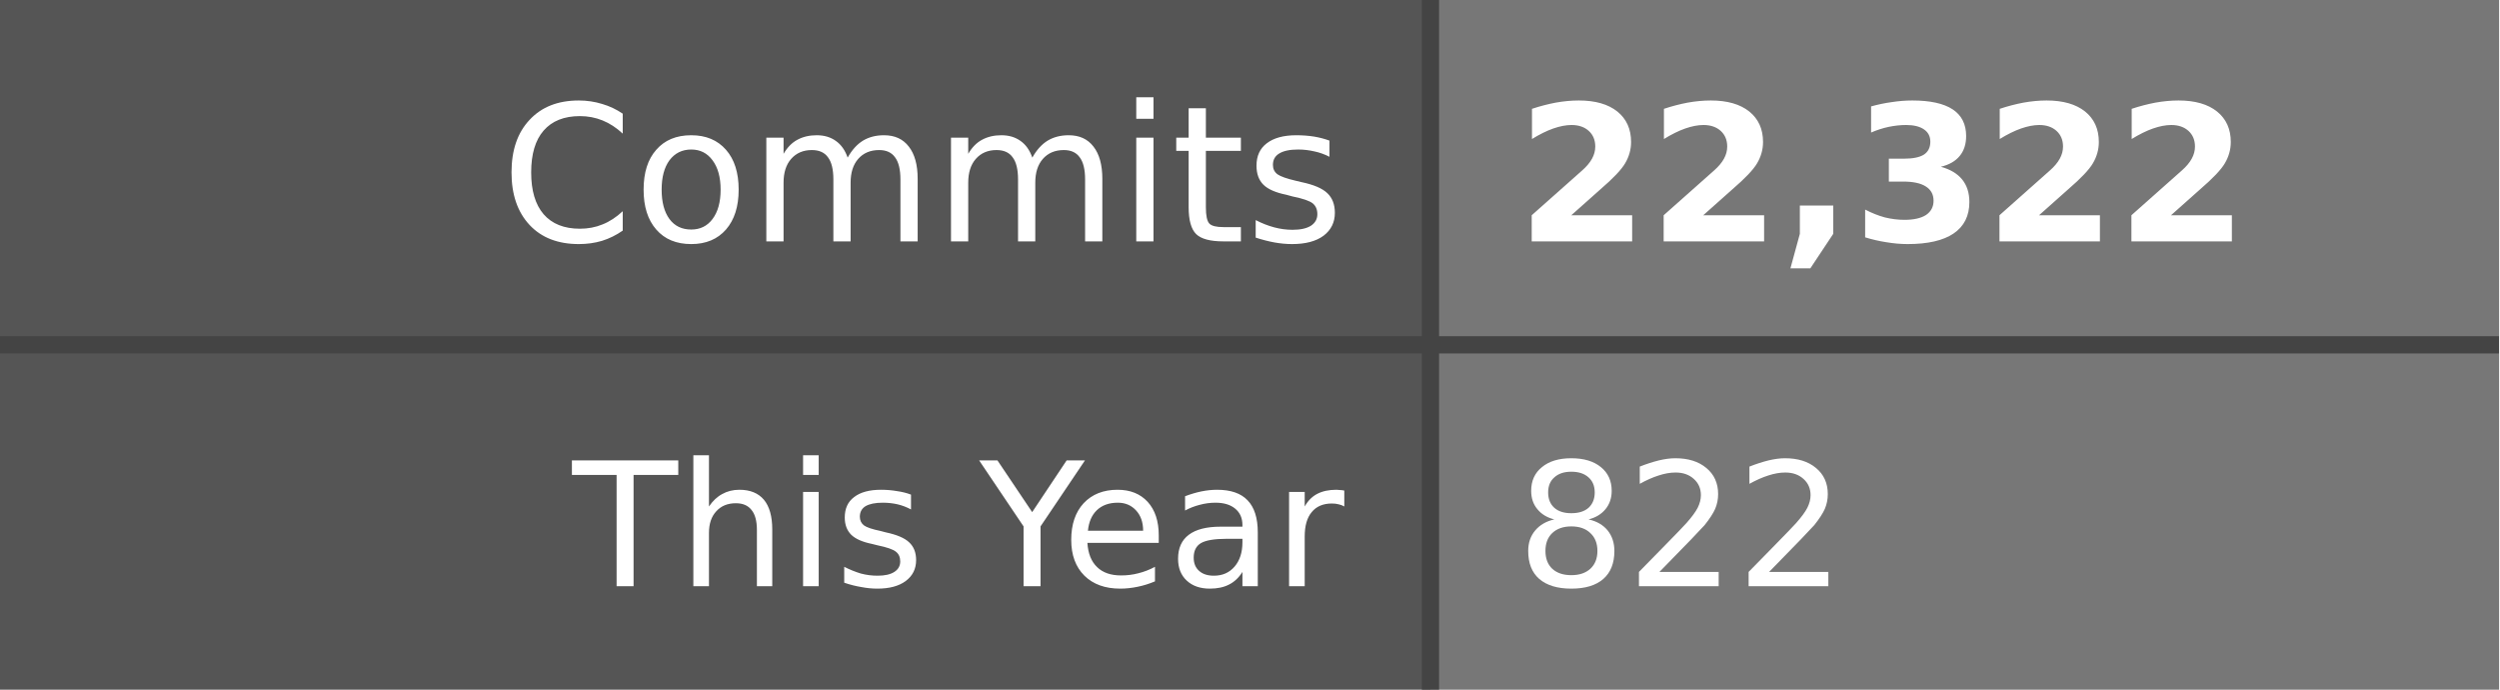
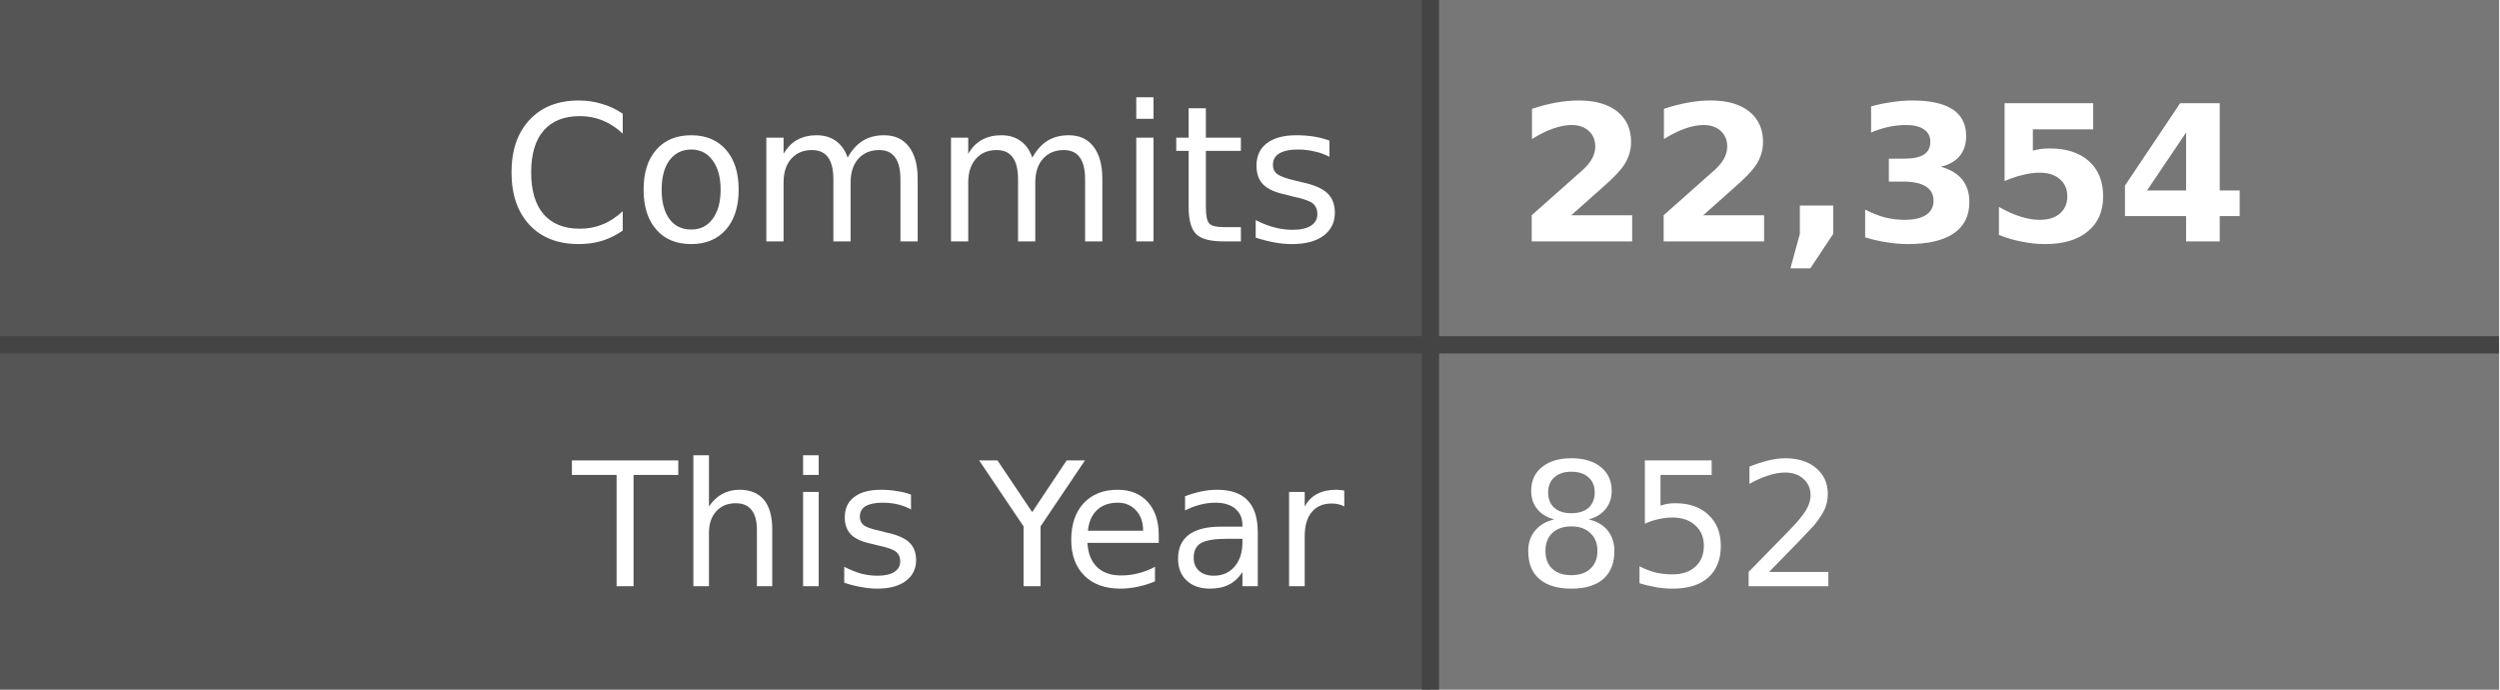
- <svg xmlns="http://www.w3.org/2000/svg" width="145" height="40" role="img" aria-label="Commits: 22,322, This Year: 822">
+ <svg xmlns="http://www.w3.org/2000/svg" width="145" height="40" role="img" aria-label="Commits: 22,354, This Year: 852">
  <style>
    .label-bg { fill: #555; }
    .value-bg { fill: #777; }
    .label-text { fill: #fff; }
    .value-text { fill: #fff; }
    .divider { stroke: #444; }
    
    @media (prefers-color-scheme: dark) {
      .label-bg { fill: #2d333b; }
      .value-bg { fill: #444c56; }
      .label-text { fill: #adbac7; }
      .value-text { fill: #cdd9e5; }
      .divider { stroke: #545d68; }
    }
    
    @media (prefers-color-scheme: light) {
      .label-bg { fill: #e1e4e8; }
      .value-bg { fill: #fafbfc; }
      .label-text { fill: #24292e; }
      .value-text { fill: #24292e; }
      .divider { stroke: #d1d5da; }
    }
  </style>
  <rect class="label-bg" width="83" height="20" x="0" y="0" />
  <rect class="value-bg" width="62" height="20" x="83" y="0" />
  <rect class="label-bg" width="83" height="20" x="0" y="20" />
  <rect class="value-bg" width="62" height="20" x="83" y="20" />
  <line class="divider" x1="0" y1="20" x2="145" y2="20" stroke-width="1" />
  <line class="divider" x1="83" y1="0" x2="83" y2="40" stroke-width="1" />
  <g font-family="Verdana,Geneva,DejaVu Sans,sans-serif" text-rendering="geometricPrecision" font-size="11">
    <text class="label-text" x="78" y="14" text-anchor="end">Commits</text>
-     <text class="value-text" x="88" y="14" text-anchor="start" font-weight="bold">22,322</text>
+     <text class="value-text" x="88" y="14" text-anchor="start" font-weight="bold">22,354</text>
    <text class="label-text" x="78" y="34" text-anchor="end" font-size="10">This Year</text>
-     <text class="value-text" x="88" y="34" text-anchor="start" font-size="10">822</text>
+     <text class="value-text" x="88" y="34" text-anchor="start" font-size="10">852</text>
  </g>
</svg>
